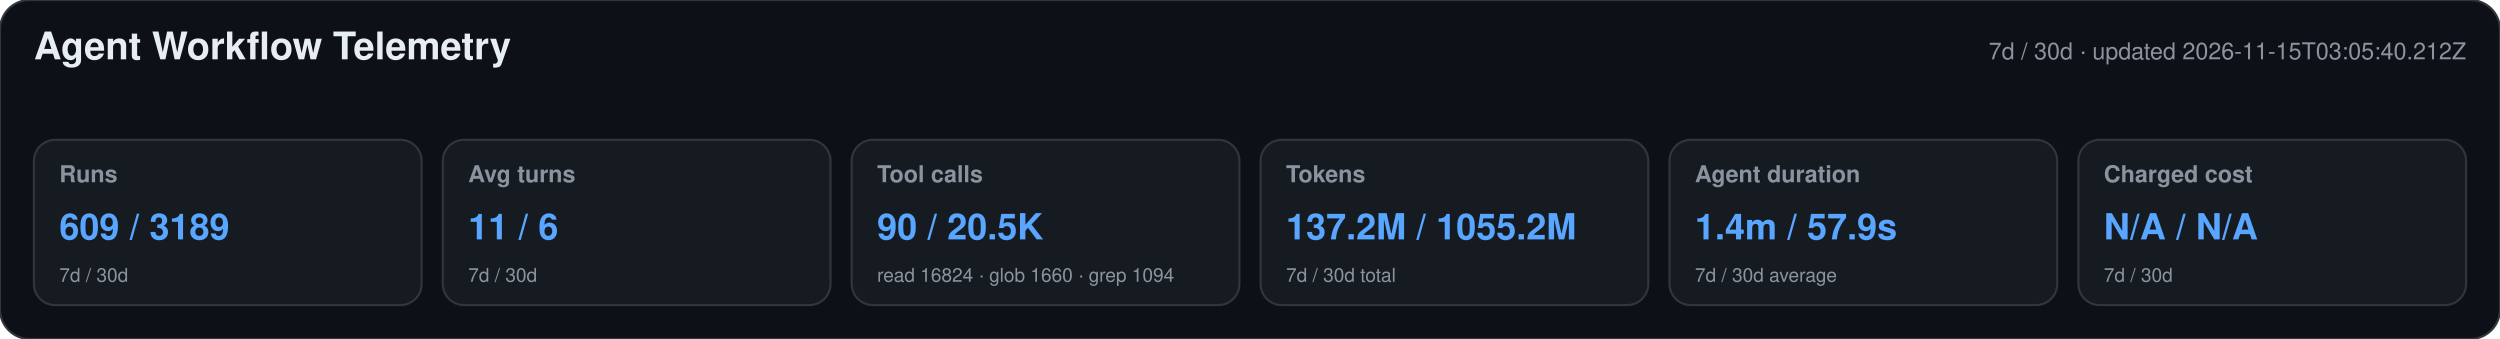
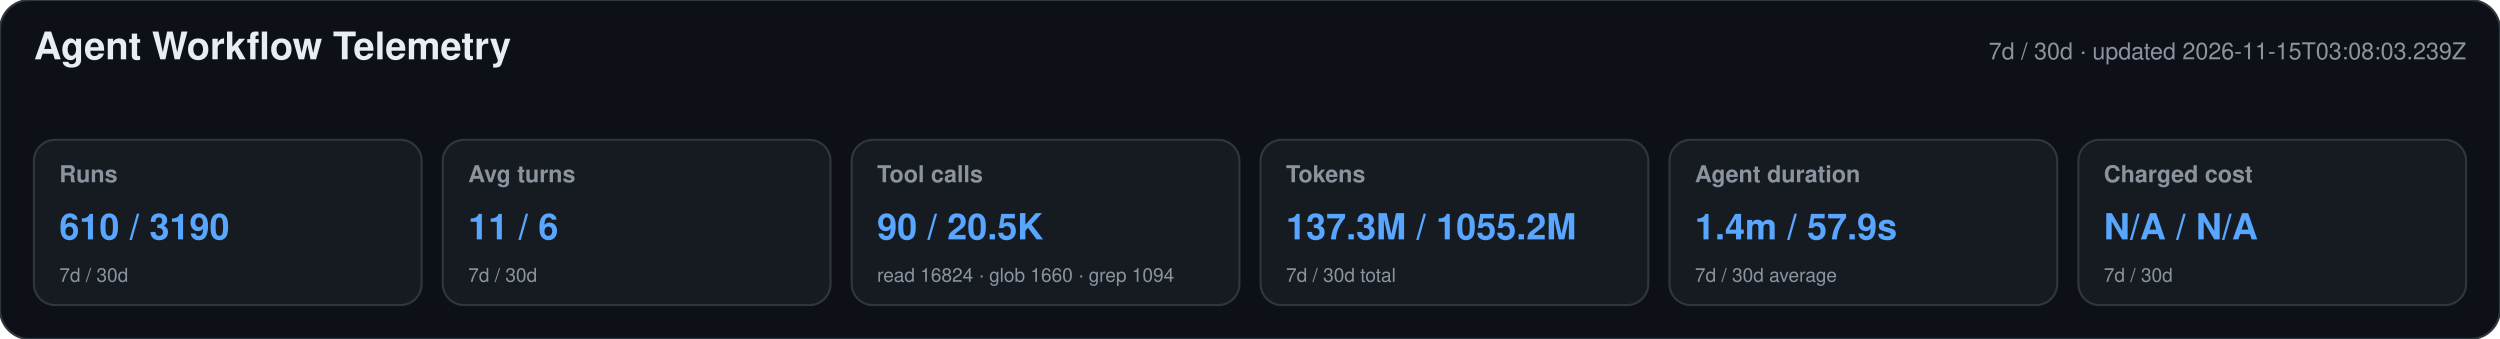
<svg xmlns="http://www.w3.org/2000/svg" width="1180" height="160" viewBox="0 0 1180 160" role="img" aria-labelledby="title desc">
  <style>text{font-family:-apple-system,BlinkMacSystemFont,"Segoe UI",Helvetica,Arial,sans-serif}.heading{font-size:18px;font-weight:650;fill:#e6edf3}.meta,.label,.secondary{fill:#8b949e}.meta,.label{font-size:11px}.label{font-weight:600}.primary{font-size:17px;font-weight:700;fill:#58a6ff}.secondary{font-size:9px}</style>
  <rect width="1180" height="160" rx="14" fill="#0d1117" stroke="#30363d" />
  <text x="16" y="28" class="heading">Agent Workflow Telemetry</text>
-   <text x="1164" y="28" text-anchor="end" class="meta">7d / 30d · updated 2026-11-15T03:05:40.212Z</text>
+   <text x="1164" y="28" text-anchor="end" class="meta">7d / 30d · updated 2026-11-15T03:08:03.239Z</text>
  <g>
    <rect x="16" y="66" width="183" height="78" rx="10" fill="#161b22" stroke="#30363d" />
    <text x="28" y="86" class="label">Runs</text>
-     <text x="28" y="113" class="primary">609 / 3189</text>
+     <text x="28" y="113" class="primary">610 / 3190</text>
    <text x="28" y="133" class="secondary">7d / 30d</text>
  </g>
  <g>
    <rect x="209" y="66" width="183" height="78" rx="10" fill="#161b22" stroke="#30363d" />
    <text x="221" y="86" class="label">Avg turns</text>
    <text x="221" y="113" class="primary">11 / 6</text>
    <text x="221" y="133" class="secondary">7d / 30d</text>
  </g>
  <g>
    <rect x="402" y="66" width="183" height="78" rx="10" fill="#161b22" stroke="#30363d" />
    <text x="414" y="86" class="label">Tool calls</text>
    <text x="414" y="113" class="primary">90 / 20.5K</text>
    <text x="414" y="133" class="secondary">read 16824 · glob 1660 · grep 1094</text>
  </g>
  <g>
    <rect x="595" y="66" width="183" height="78" rx="10" fill="#161b22" stroke="#30363d" />
    <text x="607" y="86" class="label">Tokens</text>
-     <text x="607" y="113" class="primary">137.2M / 1055.2M</text>
+     <text x="607" y="113" class="primary">137.3M / 1055.2M</text>
    <text x="607" y="133" class="secondary">7d / 30d total</text>
  </g>
  <g>
    <rect x="788" y="66" width="183" height="78" rx="10" fill="#161b22" stroke="#30363d" />
    <text x="800" y="86" class="label">Agent duration</text>
    <text x="800" y="113" class="primary">1.4m / 57.9s</text>
    <text x="800" y="133" class="secondary">7d / 30d average</text>
  </g>
  <g>
    <rect x="981" y="66" width="183" height="78" rx="10" fill="#161b22" stroke="#30363d" />
    <text x="993" y="86" class="label">Charged cost</text>
    <text x="993" y="113" class="primary">N/A / N/A</text>
    <text x="993" y="133" class="secondary">7d / 30d</text>
  </g>
</svg>
